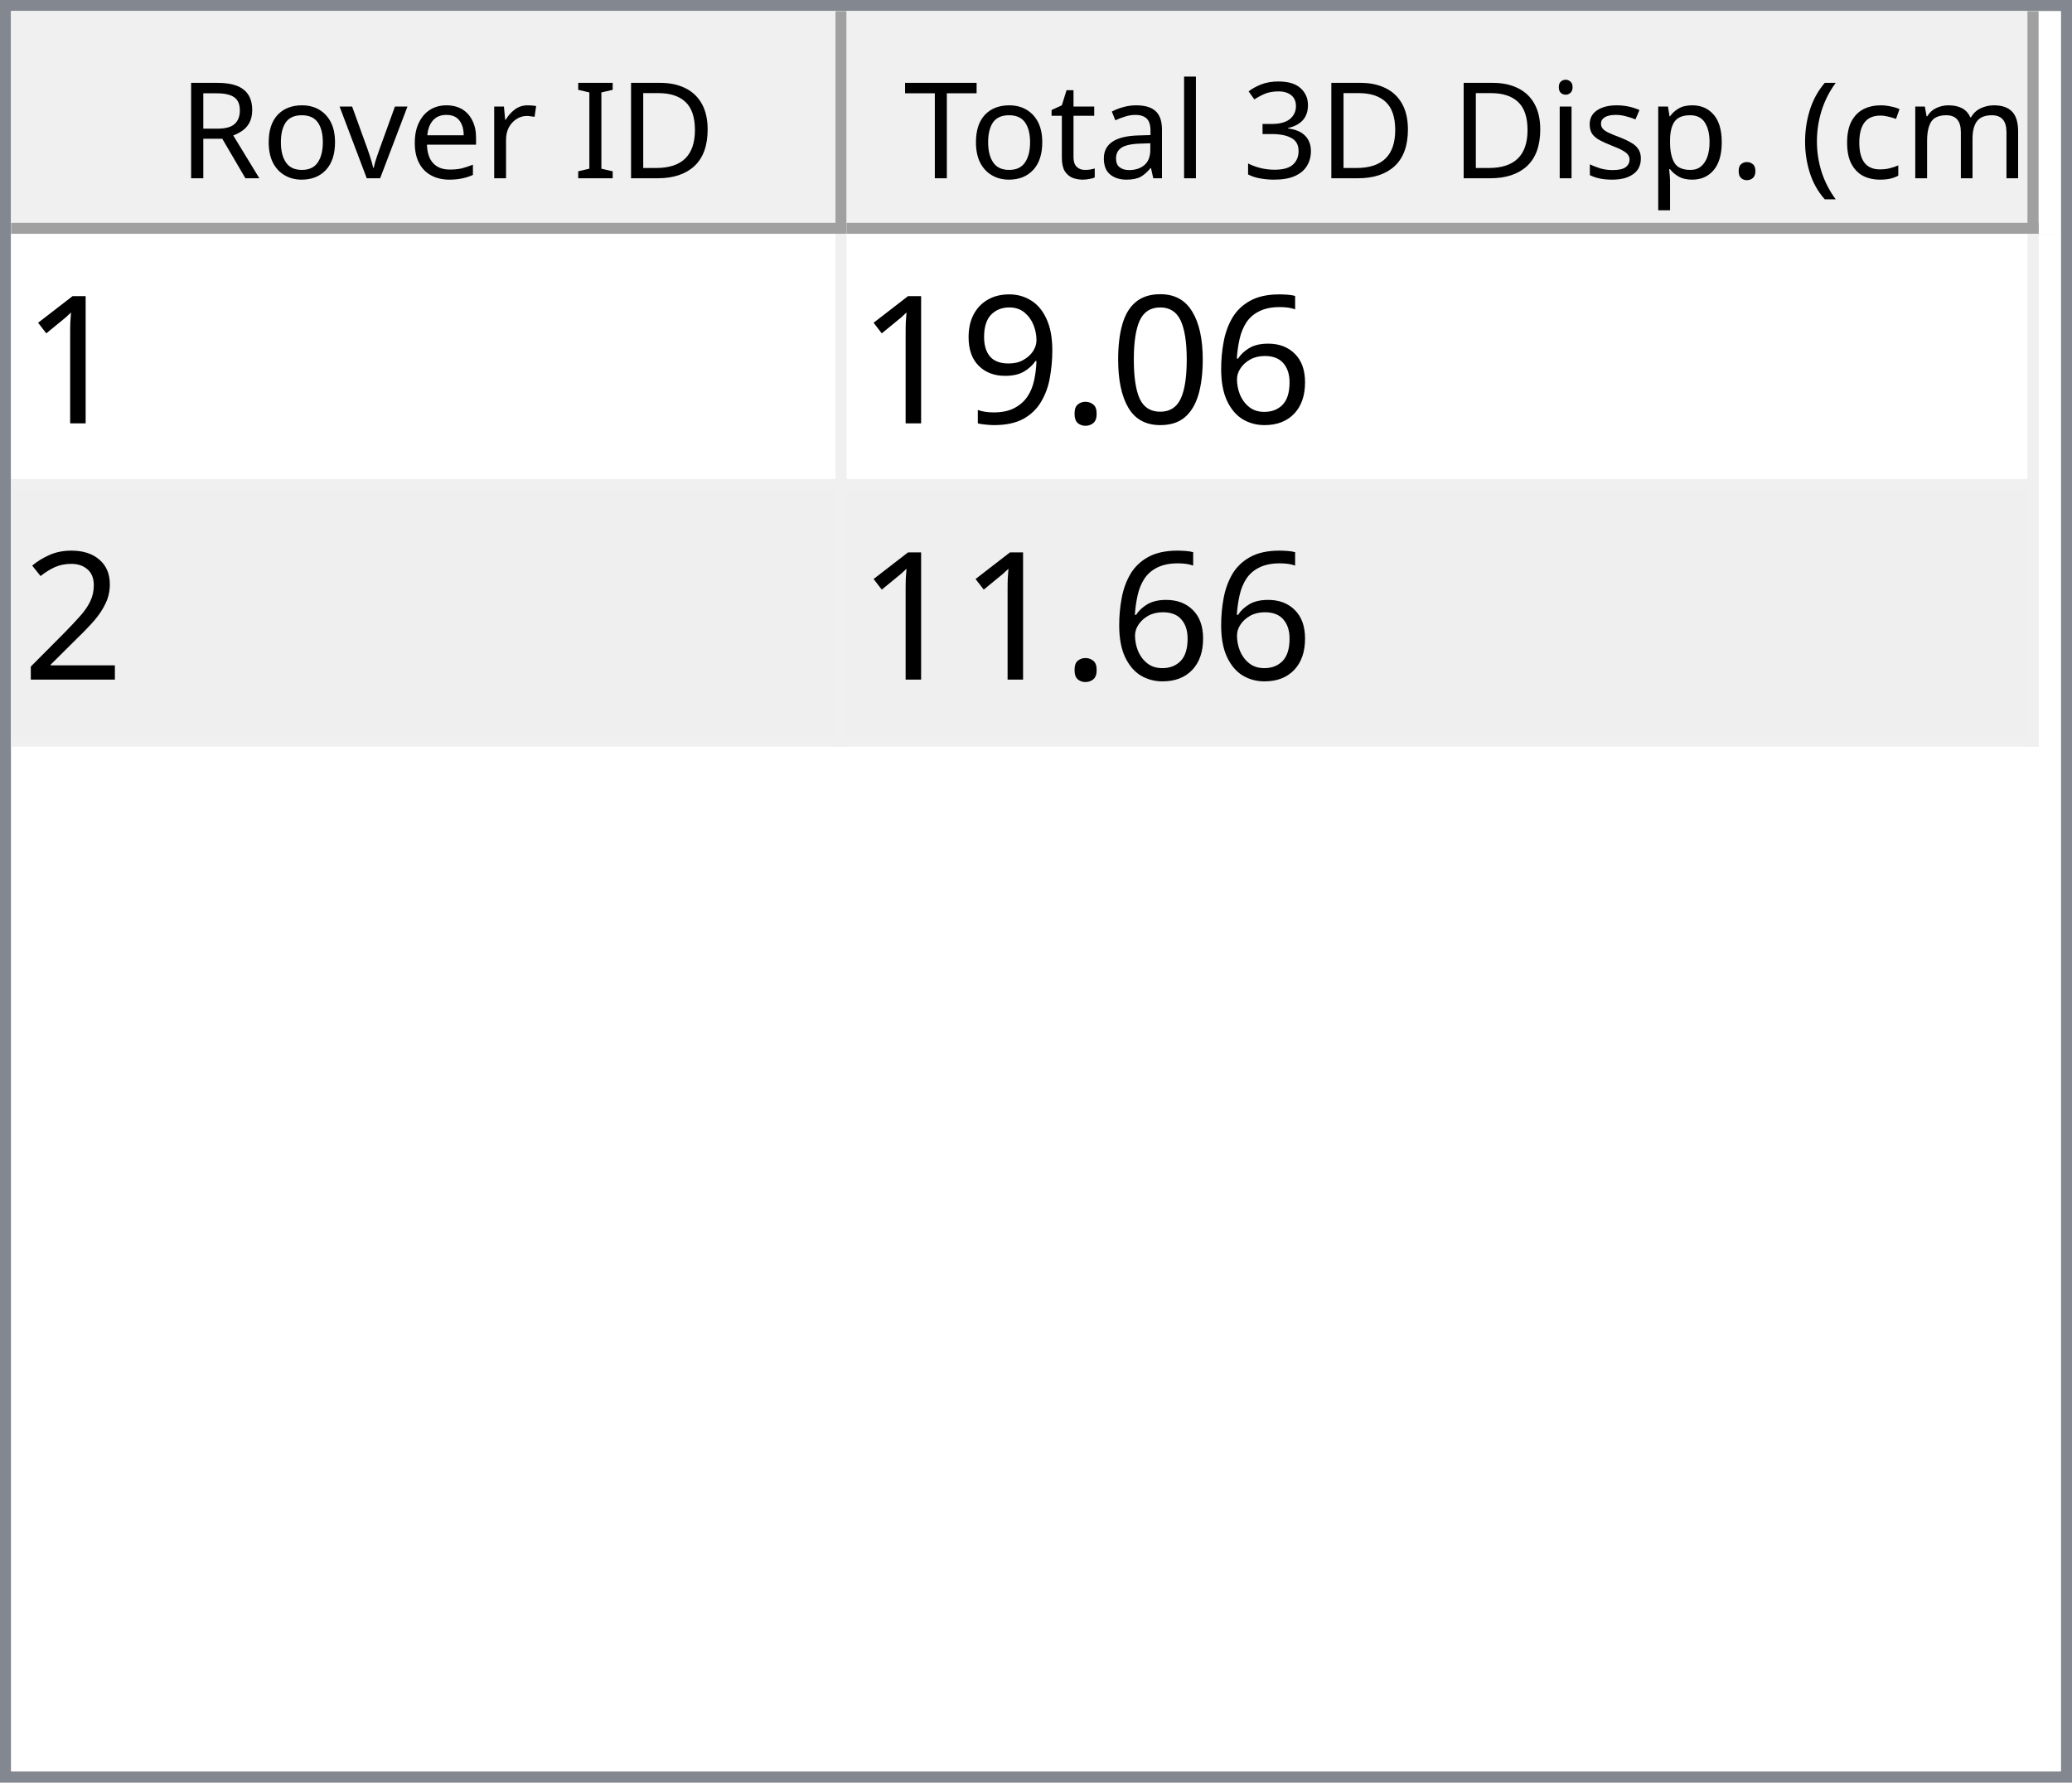
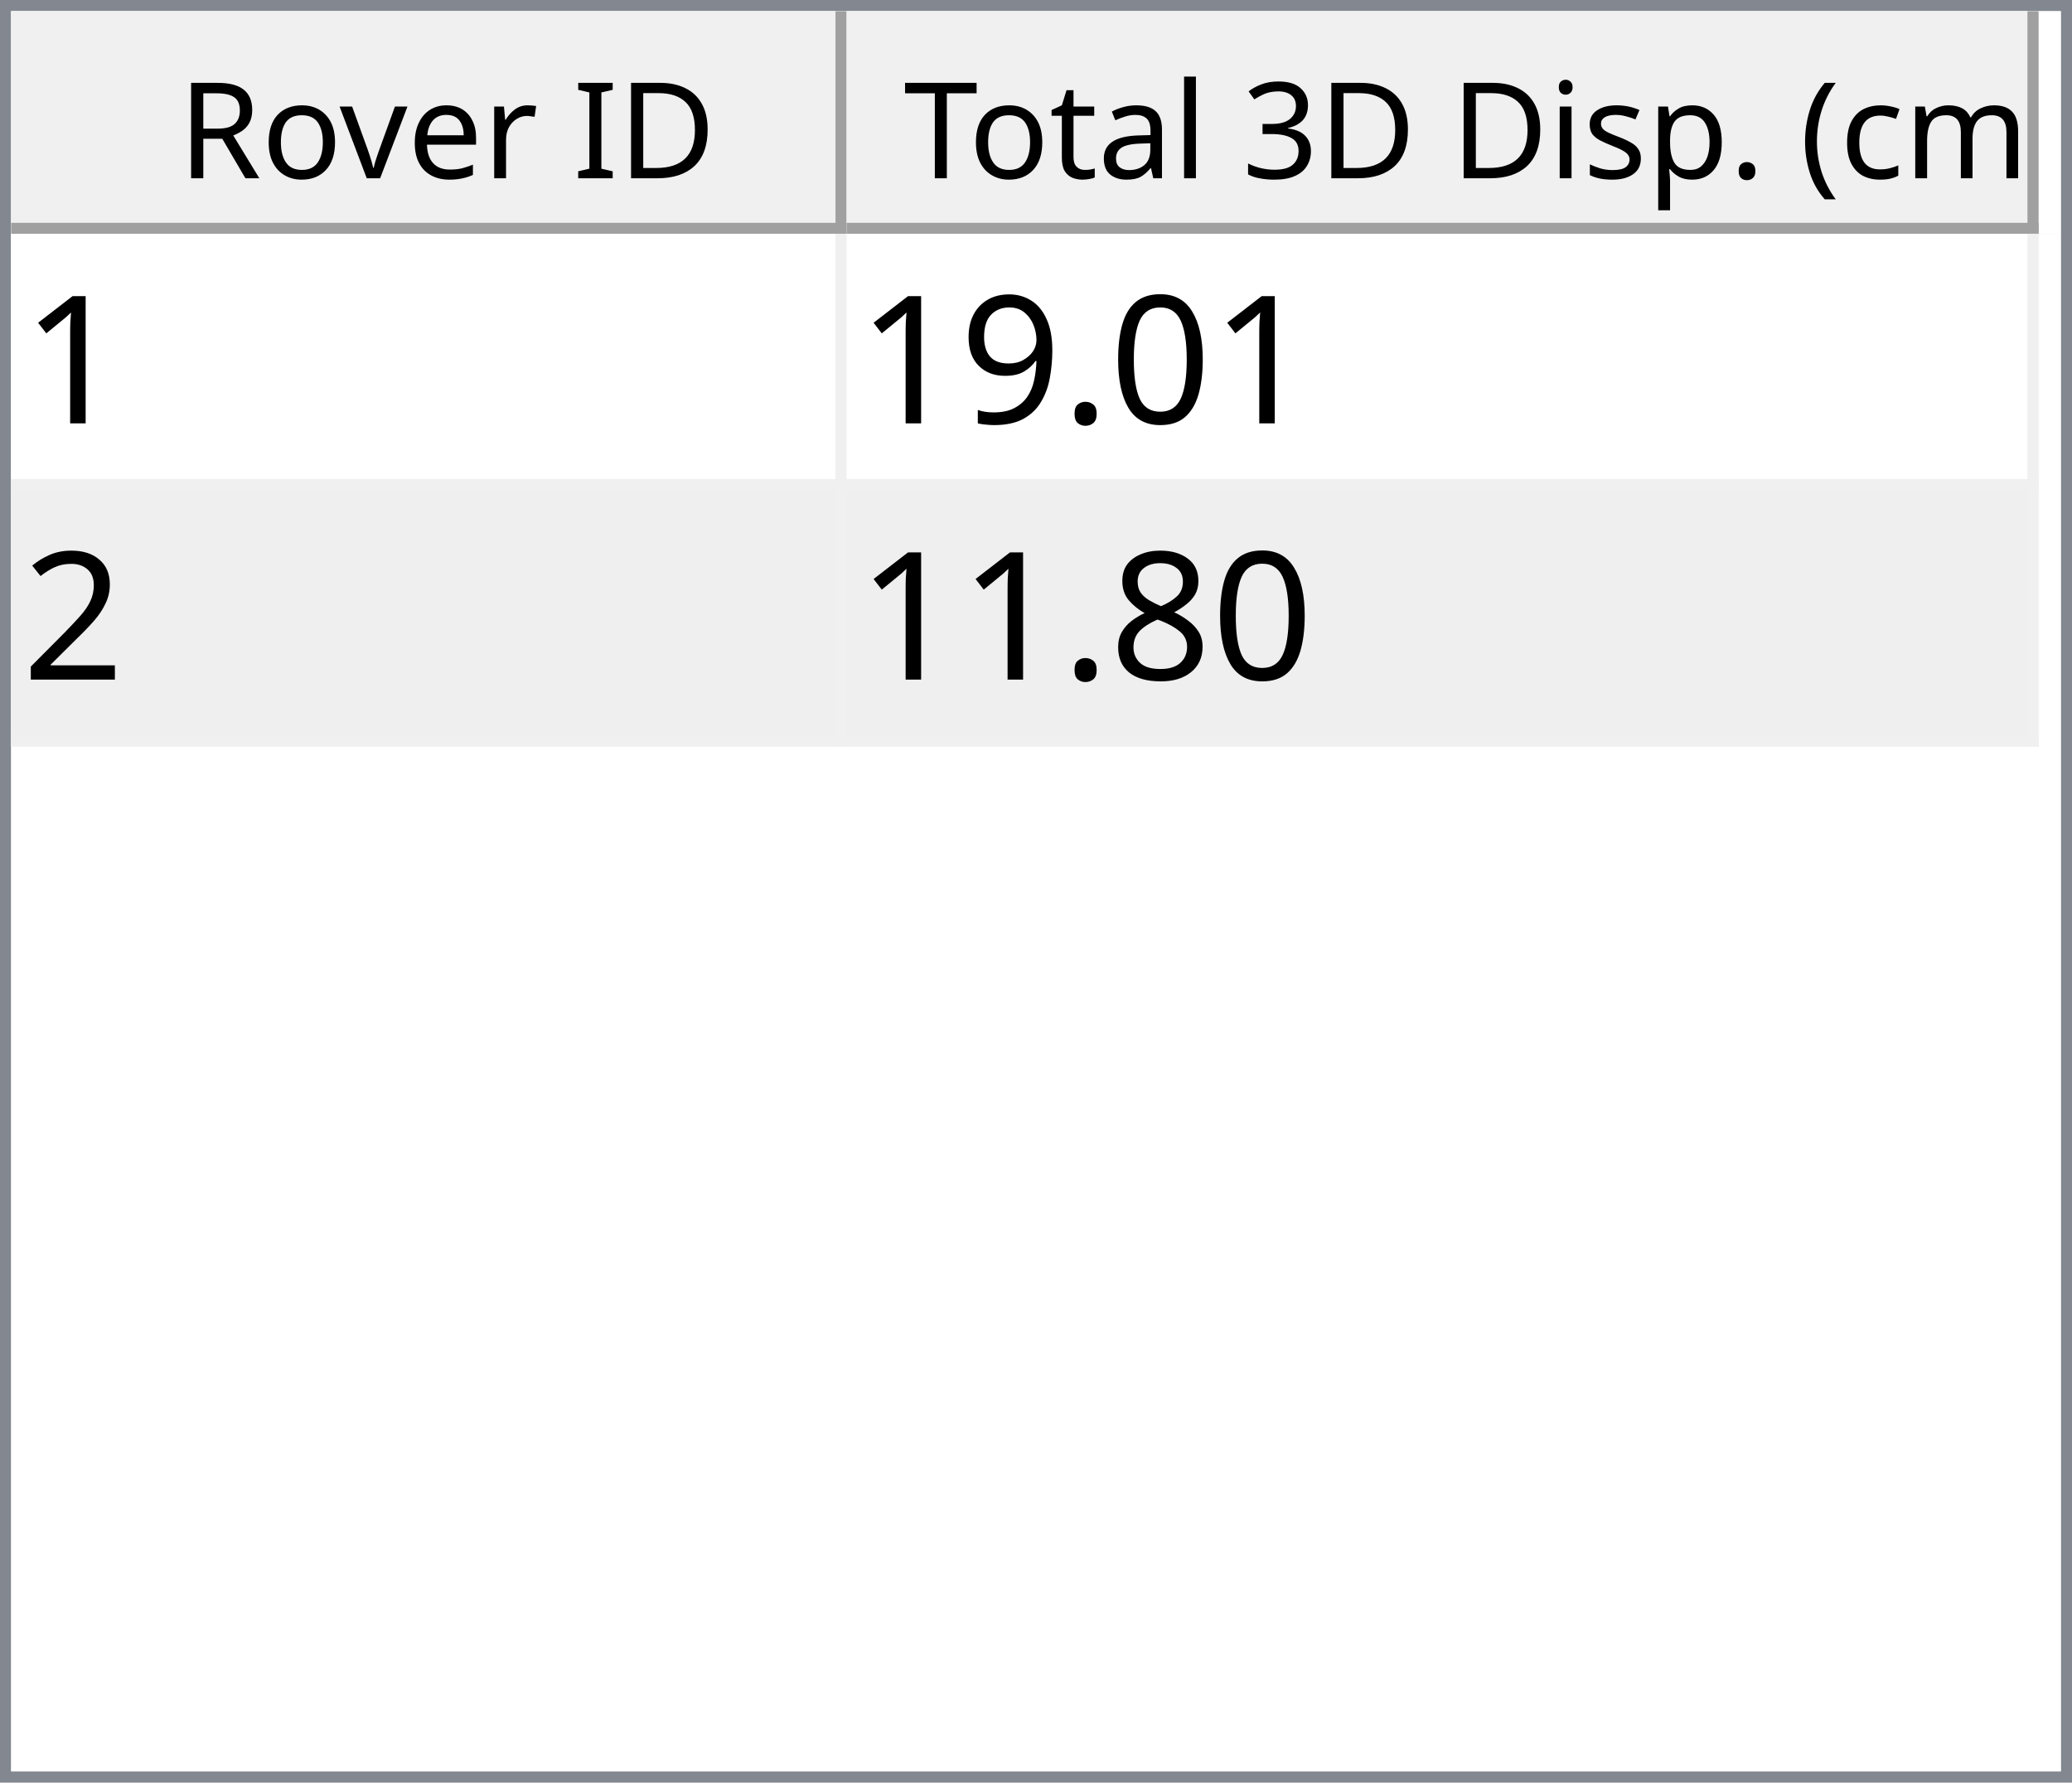
<svg xmlns="http://www.w3.org/2000/svg" style="fill-opacity:1; color-rendering:auto; color-interpolation:auto; text-rendering:auto; stroke:black; stroke-linecap:square; stroke-miterlimit:10; shape-rendering:auto; stroke-opacity:1; fill:black; stroke-dasharray:none; font-weight:normal; stroke-width:1; font-family:'Dialog'; font-style:normal; stroke-linejoin:miter; font-size:12px; stroke-dashoffset:0; image-rendering:auto;" width="186" height="160">
  <defs id="genericDefs" />
  <g>
    <defs id="defs1">
      <clipPath clipPathUnits="userSpaceOnUse" id="clipPath1">
        <path d="M0 0 L186 0 L186 160 L0 160 L0 0 Z" />
      </clipPath>
      <clipPath clipPathUnits="userSpaceOnUse" id="clipPath2">
        <path d="M0 0 L0 160 L186 160 L186 0 Z" />
      </clipPath>
      <clipPath clipPathUnits="userSpaceOnUse" id="clipPath3">
        <path d="M0 0 L0 20 L184 20 L184 0 Z" />
      </clipPath>
      <clipPath clipPathUnits="userSpaceOnUse" id="clipPath4">
        <path d="M0 0 L0 20 L75 20 L75 0 Z" />
      </clipPath>
      <clipPath clipPathUnits="userSpaceOnUse" id="clipPath5">
        <path d="M1 1 L1 19 L74 19 L74 1 Z" />
      </clipPath>
      <clipPath clipPathUnits="userSpaceOnUse" id="clipPath6">
        <path d="M0 0 L0 18 L73 18 L73 0 Z" />
      </clipPath>
      <clipPath clipPathUnits="userSpaceOnUse" id="clipPath7">
        <path d="M-0.5 -0.5 L-0.5 19.5 L74.5 19.5 L74.5 -0.5 Z" />
      </clipPath>
      <clipPath clipPathUnits="userSpaceOnUse" id="clipPath8">
        <path d="M0 0 L0 20 L107 20 L107 0 Z" />
      </clipPath>
      <clipPath clipPathUnits="userSpaceOnUse" id="clipPath9">
        <path d="M1 1 L1 19 L106 19 L106 1 Z" />
      </clipPath>
      <clipPath clipPathUnits="userSpaceOnUse" id="clipPath10">
        <path d="M0 0 L0 18 L105 18 L105 0 Z" />
      </clipPath>
      <clipPath clipPathUnits="userSpaceOnUse" id="clipPath11">
        <path d="M-0.5 -0.5 L-0.5 19.5 L106.5 19.5 L106.5 -0.5 Z" />
      </clipPath>
      <clipPath clipPathUnits="userSpaceOnUse" id="clipPath12">
        <path d="M0 0 L0 138 L184 138 L184 0 Z" />
      </clipPath>
      <clipPath clipPathUnits="userSpaceOnUse" id="clipPath13">
        <path d="M0 0 L0 46 L182 46 L182 0 Z" />
      </clipPath>
      <clipPath clipPathUnits="userSpaceOnUse" id="clipPath14">
        <path d="M-0.5 -0.5 L-0.5 45.5 L181.5 45.5 L181.5 -0.5 Z" />
      </clipPath>
      <clipPath clipPathUnits="userSpaceOnUse" id="clipPath15">
        <path d="M0 0 L0 22 L74 22 L74 0 Z" />
      </clipPath>
      <clipPath clipPathUnits="userSpaceOnUse" id="clipPath16">
        <path d="M0 0 L0 22 L106 22 L106 0 Z" />
      </clipPath>
      <font horiz-adv-x="64.551" id="font1">
        <font-face ascent="107.91" descent="25.098" units-per-em="100" style="font-style:normal; font-family:Segoe UI; font-weight:normal;" />
        <missing-glyph horiz-adv-x="64.551" d="M8.109 0 L8.109 68.266 L56.453 68.266 L56.453 0 L8.109 0 ZM15.328 7.234 L49.219 7.234 L49.219 61.031 L15.328 61.031 L15.328 7.234 Z" />
        <glyph unicode="D" horiz-adv-x="70.117" d="M9.188 0 L9.188 70.016 L28.516 70.016 Q65.531 70.016 65.531 35.891 Q65.531 19.672 55.25 9.836 Q44.969 0 27.734 0 L9.188 0 ZM17.391 62.594 L17.391 7.422 L27.828 7.422 Q41.609 7.422 49.273 14.797 Q56.938 22.172 56.938 35.688 Q56.938 62.594 28.328 62.594 L17.391 62.594 Z" />
        <glyph unicode="I" horiz-adv-x="26.611" d="M17.391 0 L9.188 0 L9.188 70.016 L17.391 70.016 L17.391 0 Z" />
        <glyph unicode=" " horiz-adv-x="27.393" d="" />
        <glyph unicode="r" horiz-adv-x="34.766" d="M34.188 41.891 Q32.078 43.5 28.125 43.5 Q23 43.5 19.555 38.672 Q16.109 33.844 16.109 25.484 L16.109 0 L8.109 0 L8.109 50 L16.109 50 L16.109 39.703 L16.312 39.703 Q18.016 44.969 21.531 47.922 Q25.047 50.875 29.391 50.875 Q32.516 50.875 34.188 50.203 L34.188 41.891 Z" />
        <glyph unicode="e" horiz-adv-x="52.295" d="M48.297 23 L12.984 23 Q13.188 14.656 17.484 10.109 Q21.781 5.562 29.297 5.562 Q37.75 5.562 44.828 11.141 L44.828 3.609 Q38.234 -1.172 27.391 -1.172 Q16.797 -1.172 10.742 5.641 Q4.688 12.453 4.688 24.812 Q4.688 36.469 11.305 43.82 Q17.922 51.172 27.734 51.172 Q37.547 51.172 42.922 44.828 Q48.297 38.484 48.297 27.203 L48.297 23 ZM40.094 29.781 Q40.047 36.719 36.75 40.578 Q33.453 44.438 27.594 44.438 Q21.922 44.438 17.969 40.383 Q14.016 36.328 13.094 29.781 L40.094 29.781 Z" />
        <glyph unicode="v" horiz-adv-x="47.9" d="M47.406 50 L27.484 0 L19.625 0 L0.688 50 L9.469 50 L22.172 13.672 Q23.578 9.672 23.922 6.688 L24.125 6.688 Q24.609 10.453 25.688 13.484 L38.969 50 L47.406 50 Z" />
        <glyph unicode="o" horiz-adv-x="58.594" d="M29 -1.172 Q17.922 -1.172 11.305 5.836 Q4.688 12.844 4.688 24.422 Q4.688 37.016 11.57 44.094 Q18.453 51.172 30.172 51.172 Q41.359 51.172 47.633 44.289 Q53.906 37.406 53.906 25.203 Q53.906 13.234 47.141 6.031 Q40.375 -1.172 29 -1.172 ZM29.594 44.438 Q21.875 44.438 17.383 39.188 Q12.891 33.938 12.891 24.703 Q12.891 15.828 17.43 10.695 Q21.969 5.562 29.594 5.562 Q37.359 5.562 41.531 10.594 Q45.703 15.625 45.703 24.906 Q45.703 34.281 41.531 39.359 Q37.359 44.438 29.594 44.438 Z" />
        <glyph unicode="R" horiz-adv-x="59.814" d="M59.375 0 L49.609 0 L37.891 19.625 Q36.281 22.359 34.766 24.289 Q33.25 26.219 31.664 27.438 Q30.078 28.656 28.25 29.219 Q26.422 29.781 24.125 29.781 L17.391 29.781 L17.391 0 L9.188 0 L9.188 70.016 L30.078 70.016 Q34.672 70.016 38.555 68.867 Q42.438 67.719 45.289 65.375 Q48.141 63.031 49.758 59.547 Q51.375 56.062 51.375 51.375 Q51.375 47.703 50.273 44.656 Q49.172 41.609 47.148 39.211 Q45.125 36.812 42.266 35.133 Q39.406 33.453 35.844 32.516 L35.844 32.328 Q37.594 31.547 38.891 30.547 Q40.188 29.547 41.359 28.18 Q42.531 26.812 43.68 25.078 Q44.828 23.344 46.234 21.047 L59.375 0 ZM17.391 62.594 L17.391 37.203 L28.516 37.203 Q31.594 37.203 34.203 38.133 Q36.812 39.062 38.719 40.797 Q40.625 42.531 41.703 45.047 Q42.781 47.562 42.781 50.688 Q42.781 56.297 39.141 59.445 Q35.5 62.594 28.609 62.594 L17.391 62.594 Z" />
        <glyph unicode=")" horiz-adv-x="30.176" d="M8.297 -15.922 L1.172 -15.922 Q16.406 2.344 16.406 26.812 Q16.406 51.469 1.078 70.016 L8.297 70.016 Q23.531 52.156 23.531 26.703 Q23.531 1.375 8.297 -15.922 Z" />
        <glyph unicode="m" horiz-adv-x="86.133" d="M79.109 0 L71.094 0 L71.094 28.719 Q71.094 37.016 68.531 40.727 Q65.969 44.438 59.906 44.438 Q54.781 44.438 51.195 39.75 Q47.609 35.062 47.609 28.516 L47.609 0 L39.594 0 L39.594 29.688 Q39.594 44.438 28.219 44.438 Q22.953 44.438 19.531 40.016 Q16.109 35.594 16.109 28.516 L16.109 0 L8.109 0 L8.109 50 L16.109 50 L16.109 42.094 L16.312 42.094 Q21.625 51.172 31.844 51.172 Q36.969 51.172 40.773 48.312 Q44.578 45.453 46 40.828 Q51.562 51.172 62.594 51.172 Q79.109 51.172 79.109 30.812 L79.109 0 Z" />
        <glyph unicode="c" horiz-adv-x="46.191" d="M42.188 2.297 Q36.422 -1.172 28.516 -1.172 Q17.828 -1.172 11.258 5.789 Q4.688 12.75 4.688 23.828 Q4.688 36.188 11.766 43.68 Q18.844 51.172 30.672 51.172 Q37.25 51.172 42.281 48.734 L42.281 40.531 Q36.719 44.438 30.375 44.438 Q22.703 44.438 17.797 38.945 Q12.891 33.453 12.891 24.516 Q12.891 15.719 17.508 10.641 Q22.125 5.562 29.891 5.562 Q36.422 5.562 42.188 9.906 L42.188 2.297 Z" />
        <glyph unicode="(" horiz-adv-x="30.176" d="M29.109 -15.922 L21.969 -15.922 Q6.844 1.375 6.844 26.703 Q6.844 52.156 21.969 70.016 L29.203 70.016 Q13.875 51.469 13.875 26.812 Q13.875 2.344 29.109 -15.922 Z" />
        <glyph unicode="." horiz-adv-x="21.68" d="M10.891 -1.078 Q8.641 -1.078 7.055 0.539 Q5.469 2.156 5.469 4.391 Q5.469 6.641 7.055 8.273 Q8.641 9.906 10.891 9.906 Q13.188 9.906 14.797 8.273 Q16.406 6.641 16.406 4.391 Q16.406 2.156 14.797 0.539 Q13.188 -1.078 10.891 -1.078 Z" />
        <glyph unicode="p" horiz-adv-x="58.789" d="M16.312 7.234 L16.109 7.234 L16.109 -23 L8.109 -23 L8.109 50 L16.109 50 L16.109 41.219 L16.312 41.219 Q22.219 51.172 33.594 51.172 Q43.266 51.172 48.688 44.461 Q54.109 37.75 54.109 26.469 Q54.109 13.922 48 6.375 Q41.891 -1.172 31.297 -1.172 Q21.578 -1.172 16.312 7.234 ZM16.109 27.391 L16.109 20.406 Q16.109 14.203 20.141 9.883 Q24.172 5.562 30.375 5.562 Q37.641 5.562 41.773 11.133 Q45.906 16.703 45.906 26.609 Q45.906 34.969 42.047 39.703 Q38.188 44.438 31.594 44.438 Q24.609 44.438 20.359 39.578 Q16.109 34.719 16.109 27.391 Z" />
        <glyph unicode="s" horiz-adv-x="42.432" d="M5.078 1.812 L5.078 10.406 Q11.625 5.562 19.484 5.562 Q30.031 5.562 30.031 12.594 Q30.031 14.594 29.125 15.992 Q28.219 17.391 26.68 18.461 Q25.141 19.531 23.07 20.383 Q21 21.234 18.609 22.172 Q15.281 23.484 12.766 24.828 Q10.25 26.172 8.57 27.859 Q6.891 29.547 6.031 31.695 Q5.172 33.844 5.172 36.719 Q5.172 40.234 6.789 42.945 Q8.406 45.656 11.086 47.484 Q13.766 49.312 17.211 50.242 Q20.656 51.172 24.312 51.172 Q30.812 51.172 35.938 48.922 L35.938 40.828 Q30.422 44.438 23.25 44.438 Q21 44.438 19.195 43.922 Q17.391 43.406 16.094 42.477 Q14.797 41.547 14.086 40.258 Q13.375 38.969 13.375 37.406 Q13.375 35.453 14.086 34.133 Q14.797 32.812 16.164 31.789 Q17.531 30.766 19.484 29.938 Q21.438 29.109 23.922 28.125 Q27.25 26.859 29.883 25.516 Q32.516 24.172 34.375 22.484 Q36.234 20.797 37.234 18.602 Q38.234 16.406 38.234 13.375 Q38.234 9.672 36.602 6.938 Q34.969 4.203 32.234 2.398 Q29.5 0.594 25.93 -0.289 Q22.359 -1.172 18.453 -1.172 Q10.75 -1.172 5.078 1.812 Z" />
        <glyph unicode="i" horiz-adv-x="24.219" d="M12.203 62.703 Q10.062 62.703 8.547 64.164 Q7.031 65.625 7.031 67.875 Q7.031 70.125 8.547 71.609 Q10.062 73.094 12.203 73.094 Q14.406 73.094 15.945 71.609 Q17.484 70.125 17.484 67.875 Q17.484 65.719 15.945 64.211 Q14.406 62.703 12.203 62.703 ZM16.109 0 L8.109 0 L8.109 50 L16.109 50 L16.109 0 Z" />
        <glyph unicode="3" horiz-adv-x="53.906" d="M46.531 19.828 Q46.531 15.094 44.75 11.211 Q42.969 7.328 39.719 4.57 Q36.469 1.812 31.93 0.297 Q27.391 -1.219 21.922 -1.219 Q11.922 -1.219 6 2.594 L6 11.188 Q13.094 5.609 22.219 5.609 Q25.875 5.609 28.828 6.539 Q31.781 7.469 33.906 9.227 Q36.031 10.984 37.18 13.477 Q38.328 15.969 38.328 19.094 Q38.328 32.812 18.797 32.812 L12.984 32.812 L12.984 39.594 L18.5 39.594 Q35.797 39.594 35.797 52.484 Q35.797 64.406 22.609 64.406 Q15.188 64.406 8.688 59.422 L8.688 67.188 Q15.375 71.188 24.609 71.188 Q29 71.188 32.57 69.969 Q36.141 68.75 38.68 66.555 Q41.219 64.359 42.609 61.281 Q44 58.203 44 54.5 Q44 40.672 30.031 36.719 L30.031 36.531 Q33.594 36.141 36.625 34.797 Q39.656 33.453 41.852 31.305 Q44.047 29.156 45.289 26.25 Q46.531 23.344 46.531 19.828 Z" />
        <glyph unicode="l" horiz-adv-x="24.219" d="M16.109 0 L8.109 0 L8.109 74.031 L16.109 74.031 L16.109 0 Z" />
        <glyph unicode="a" horiz-adv-x="50.879" d="M43.891 0 L35.891 0 L35.891 7.812 L35.688 7.812 Q30.469 -1.172 20.312 -1.172 Q12.844 -1.172 8.617 2.781 Q4.391 6.734 4.391 13.281 Q4.391 27.297 20.906 29.594 L35.891 31.688 Q35.891 44.438 25.594 44.438 Q16.547 44.438 9.281 38.281 L9.281 46.484 Q16.656 51.172 26.266 51.172 Q43.891 51.172 43.891 32.516 L43.891 0 ZM35.891 25.297 L23.828 23.641 Q18.266 22.859 15.43 20.875 Q12.594 18.891 12.594 13.875 Q12.594 10.203 15.211 7.883 Q17.828 5.562 22.172 5.562 Q28.125 5.562 32.008 9.742 Q35.891 13.922 35.891 20.312 L35.891 25.297 Z" />
        <glyph unicode="t" horiz-adv-x="33.887" d="M31.297 0.484 Q28.469 -1.078 23.828 -1.078 Q10.688 -1.078 10.688 13.578 L10.688 43.172 L2.094 43.172 L2.094 50 L10.688 50 L10.688 62.203 L18.703 64.797 L18.703 50 L31.297 50 L31.297 43.172 L18.703 43.172 L18.703 14.984 Q18.703 9.969 20.414 7.82 Q22.125 5.672 26.078 5.672 Q29.109 5.672 31.297 7.328 L31.297 0.484 Z" />
        <glyph unicode="T" horiz-adv-x="52.393" d="M50.594 62.594 L30.375 62.594 L30.375 0 L22.172 0 L22.172 62.594 L2 62.594 L2 70.016 L50.594 70.016 L50.594 62.594 Z" />
      </font>
      <font horiz-adv-x="75.0" id="font2">
        <font-face ascent="100.537" descent="21.973" units-per-em="100" style="font-style:normal; font-family:sans-serif; font-weight:normal;" />
        <missing-glyph horiz-adv-x="75.0" d="M12.5 0 L12.5 62.5 L62.5 62.5 L62.5 0 L12.5 0 ZM14.062 1.562 L60.938 1.562 L60.938 60.938 L14.062 60.938 L14.062 1.562 Z" />
        <glyph unicode="1" horiz-adv-x="55.615" d="M37.25 0 L28.469 0 L28.469 56 Q25.297 52.984 20.141 49.953 Q14.984 46.922 10.891 45.406 L10.891 53.906 Q18.266 57.375 23.781 62.305 Q29.297 67.234 31.594 71.875 L37.25 71.875 L37.25 0 Z" />
-         <glyph unicode="6" horiz-adv-x="55.615" d="M49.75 54.047 L41.016 53.375 Q39.844 58.547 37.703 60.891 Q34.125 64.656 28.906 64.656 Q24.703 64.656 21.531 62.312 Q17.391 59.281 14.992 53.469 Q12.594 47.656 12.5 36.922 Q15.672 41.75 20.266 44.094 Q24.859 46.438 29.891 46.438 Q38.672 46.438 44.852 39.969 Q51.031 33.5 51.031 23.25 Q51.031 16.5 48.125 10.719 Q45.219 4.938 40.141 1.859 Q35.062 -1.219 28.609 -1.219 Q17.625 -1.219 10.695 6.859 Q3.766 14.938 3.766 33.5 Q3.766 54.25 11.422 63.672 Q18.109 71.875 29.438 71.875 Q37.891 71.875 43.289 67.141 Q48.688 62.406 49.75 54.047 ZM13.875 23.188 Q13.875 18.656 15.797 14.508 Q17.719 10.359 21.188 8.18 Q24.656 6 28.469 6 Q34.031 6 38.039 10.492 Q42.047 14.984 42.047 22.703 Q42.047 30.125 38.086 34.398 Q34.125 38.672 28.125 38.672 Q22.172 38.672 18.023 34.398 Q13.875 30.125 13.875 23.188 Z" />
        <glyph unicode="0" horiz-adv-x="55.615" d="M4.156 35.297 Q4.156 48 6.766 55.742 Q9.375 63.484 14.523 67.68 Q19.672 71.875 27.484 71.875 Q33.25 71.875 37.594 69.555 Q41.938 67.234 44.773 62.867 Q47.609 58.5 49.219 52.227 Q50.828 45.953 50.828 35.297 Q50.828 22.703 48.242 14.969 Q45.656 7.234 40.508 3.008 Q35.359 -1.219 27.484 -1.219 Q17.141 -1.219 11.234 6.203 Q4.156 15.141 4.156 35.297 ZM13.188 35.297 Q13.188 17.672 17.312 11.836 Q21.438 6 27.484 6 Q33.547 6 37.672 11.859 Q41.797 17.719 41.797 35.297 Q41.797 52.984 37.672 58.789 Q33.547 64.594 27.391 64.594 Q21.344 64.594 17.719 59.469 Q13.188 52.938 13.188 35.297 Z" />
        <glyph unicode="." horiz-adv-x="27.783" d="M9.078 0 L9.078 10.016 L19.094 10.016 L19.094 0 L9.078 0 Z" />
        <glyph unicode="9" horiz-adv-x="55.615" d="M5.469 16.547 L13.922 17.328 Q14.984 11.375 18.016 8.688 Q21.047 6 25.781 6 Q29.828 6 32.883 7.859 Q35.938 9.719 37.891 12.82 Q39.844 15.922 41.164 21.195 Q42.484 26.469 42.484 31.938 Q42.484 32.516 42.438 33.688 Q39.797 29.5 35.234 26.883 Q30.672 24.266 25.344 24.266 Q16.453 24.266 10.305 30.711 Q4.156 37.156 4.156 47.703 Q4.156 58.594 10.578 65.234 Q17 71.875 26.656 71.875 Q33.641 71.875 39.43 68.117 Q45.219 64.359 48.219 57.398 Q51.219 50.438 51.219 37.25 Q51.219 23.531 48.242 15.406 Q45.266 7.281 39.383 3.031 Q33.5 -1.219 25.594 -1.219 Q17.188 -1.219 11.867 3.445 Q6.547 8.109 5.469 16.547 ZM41.453 48.141 Q41.453 55.719 37.43 60.156 Q33.406 64.594 27.734 64.594 Q21.875 64.594 17.531 59.812 Q13.188 55.031 13.188 47.406 Q13.188 40.578 17.312 36.305 Q21.438 32.031 27.484 32.031 Q33.594 32.031 37.523 36.305 Q41.453 40.578 41.453 48.141 Z" />
        <glyph unicode="2" horiz-adv-x="55.615" d="M50.344 8.453 L50.344 0 L3.031 0 Q2.938 3.172 4.047 6.109 Q5.859 10.938 9.836 15.625 Q13.812 20.312 21.344 26.469 Q33.016 36.031 37.117 41.625 Q41.219 47.219 41.219 52.203 Q41.219 57.422 37.477 61.008 Q33.734 64.594 27.734 64.594 Q21.391 64.594 17.578 60.789 Q13.766 56.984 13.719 50.25 L4.688 51.172 Q5.609 61.281 11.664 66.578 Q17.719 71.875 27.938 71.875 Q38.234 71.875 44.242 66.164 Q50.25 60.453 50.25 52 Q50.25 47.703 48.492 43.555 Q46.734 39.406 42.656 34.812 Q38.578 30.219 29.109 22.219 Q21.188 15.578 18.945 13.211 Q16.703 10.844 15.234 8.453 L50.344 8.453 Z" />
+         <glyph unicode="8" horiz-adv-x="55.615" d="M17.672 38.812 Q12.203 40.828 9.57 44.539 Q6.938 48.25 6.938 53.422 Q6.938 61.234 12.555 66.555 Q18.172 71.875 27.484 71.875 Q36.859 71.875 42.578 66.43 Q48.297 60.984 48.297 53.172 Q48.297 48.188 45.68 44.508 Q43.062 40.828 37.75 38.812 Q44.344 36.672 47.781 31.883 Q51.219 27.094 51.219 20.453 Q51.219 11.281 44.727 5.031 Q38.234 -1.219 27.641 -1.219 Q17.047 -1.219 10.547 5.055 Q4.047 11.328 4.047 20.703 Q4.047 27.688 7.594 32.398 Q11.141 37.109 17.672 38.812 ZM15.922 53.719 Q15.922 48.641 19.195 45.414 Q22.469 42.188 27.688 42.188 Q32.766 42.188 36.016 45.383 Q39.266 48.578 39.266 53.219 Q39.266 58.062 35.914 61.359 Q32.562 64.656 27.594 64.656 Q22.562 64.656 19.242 61.43 Q15.922 58.203 15.922 53.719 ZM13.094 20.656 Q13.094 16.891 14.875 13.375 Q16.656 9.859 20.172 7.93 Q23.688 6 27.734 6 Q34.031 6 38.133 10.055 Q42.234 14.109 42.234 20.359 Q42.234 26.703 38.016 30.859 Q33.797 35.016 27.438 35.016 Q21.234 35.016 17.164 30.914 Q13.094 26.812 13.094 20.656 Z" />
      </font>
    </defs>
    <g style="fill:white; stroke:white;">
      <rect x="0" y="0" width="186" style="clip-path:url(#clipPath1); stroke:none;" height="160" />
    </g>
    <g style="fill:white; text-rendering:optimizeSpeed; color-rendering:optimizeSpeed; image-rendering:optimizeSpeed; shape-rendering:crispEdges; stroke:white; color-interpolation:sRGB;">
      <rect x="0" width="186" height="160" y="0" style="stroke:none;" />
      <path style="stroke:none;" d="M0 160 L186 160 L186 0 L0 0 Z" />
    </g>
    <g style="fill:rgb(240,240,240); font-family:'Segoe UI'; stroke:rgb(240,240,240);">
      <rect x="0" y="0" width="186" style="clip-path:url(#clipPath2); stroke:none;" height="160" />
    </g>
    <g style="fill:rgb(130,135,144); font-family:'Segoe UI'; stroke:rgb(130,135,144);">
      <path d="M0 0 L186 0 L186 160 L0 160 L0 0 ZM1 1 L185 1 L185 159 L1 159 L1 1 Z" style="fill-rule:evenodd; clip-path:url(#clipPath2); stroke:none;" />
    </g>
    <g style="fill:white; font-family:'Segoe UI'; stroke:white;" transform="translate(1,1)">
      <rect x="0" y="0" width="184" style="clip-path:url(#clipPath3); stroke:none;" height="20" />
    </g>
    <g style="fill:rgb(240,240,240); font-family:'Segoe UI'; stroke:rgb(240,240,240);" transform="translate(1,1)">
      <rect x="0" y="0" width="75" style="clip-path:url(#clipPath4); stroke:none;" height="20" />
    </g>
    <g style="font-family:'Segoe UI';" transform="translate(2,2)">
      <text x="14" xml:space="preserve" y="14" style="clip-path:url(#clipPath6); stroke:none;">Rover ID</text>
    </g>
    <g style="fill:rgb(160,160,160); font-family:'Segoe UI'; stroke:rgb(160,160,160); stroke-linejoin:bevel;" transform="translate(1.5,1.5)">
      <line x1="74" x2="74" y1="0" style="fill:none; clip-path:url(#clipPath7);" y2="19" />
    </g>
    <g style="fill:rgb(160,160,160); font-family:'Segoe UI'; stroke:rgb(160,160,160); stroke-linejoin:bevel;" transform="matrix(1,0,0,1,1,1) translate(0.5,0.5)">
      <line x1="0" x2="74" y1="19" style="fill:none; clip-path:url(#clipPath7);" y2="19" />
    </g>
    <g style="fill:rgb(240,240,240); font-family:'Segoe UI'; stroke:rgb(240,240,240);" transform="translate(76,1)">
      <rect x="0" y="0" width="107" style="clip-path:url(#clipPath8); stroke:none;" height="20" />
    </g>
    <g style="font-family:'Segoe UI';" transform="translate(77,2)">
      <text x="1" xml:space="preserve" y="14" style="clip-path:url(#clipPath10); stroke:none;"> Total 3D Disp. (cm)</text>
    </g>
    <g style="fill:rgb(160,160,160); font-family:'Segoe UI'; stroke:rgb(160,160,160); stroke-linejoin:bevel;" transform="translate(76.5,1.5)">
      <line x1="106" x2="106" y1="0" style="fill:none; clip-path:url(#clipPath11);" y2="19" />
    </g>
    <g style="fill:rgb(160,160,160); font-family:'Segoe UI'; stroke:rgb(160,160,160); stroke-linejoin:bevel;" transform="matrix(1,0,0,1,76,1) translate(0.5,0.5)">
      <line x1="0" x2="106" y1="19" style="fill:none; clip-path:url(#clipPath11);" y2="19" />
    </g>
    <g style="fill:white; font-family:'Segoe UI'; stroke:white;" transform="translate(1,21)">
      <rect x="0" y="0" width="184" style="clip-path:url(#clipPath12); stroke:none;" height="138" />
    </g>
    <g style="fill:rgb(240,240,240); font-size:16px; font-family:sans-serif; stroke:rgb(240,240,240);" transform="translate(1,21)">
      <rect x="0" y="0" width="182" style="clip-path:url(#clipPath13); stroke:none;" height="46" />
      <line transform="translate(0.5,0.5)" x1="0" x2="181" y1="22" style="clip-path:url(#clipPath14); fill:none; stroke-linejoin:bevel;" y2="22" />
    </g>
    <g transform="matrix(1,0,0,1,1,21) translate(0.5,0.5)" style="fill:rgb(240,240,240); font-size:16px; font-family:sans-serif; stroke:rgb(240,240,240); stroke-linejoin:bevel;">
      <line x1="0" x2="181" y1="45" style="fill:none; clip-path:url(#clipPath14);" y2="45" />
    </g>
    <g transform="matrix(1,0,0,1,1,21) translate(0.5,0.5)" style="fill:rgb(240,240,240); font-size:16px; font-family:sans-serif; stroke:rgb(240,240,240); stroke-linejoin:bevel;">
      <line x1="74" x2="74" y1="0" style="fill:none; clip-path:url(#clipPath14);" y2="45" />
    </g>
    <g transform="matrix(1,0,0,1,1,21) translate(0.5,0.5)" style="fill:rgb(240,240,240); font-size:16px; font-family:sans-serif; stroke:rgb(240,240,240); stroke-linejoin:bevel;">
      <line x1="181" x2="181" y1="0" style="fill:none; clip-path:url(#clipPath14);" y2="45" />
    </g>
    <g style="fill:white; font-size:16px; font-family:sans-serif; stroke:white;" transform="matrix(1,0,0,1,1,21)">
      <rect x="0" y="0" width="74" style="clip-path:url(#clipPath15); stroke:none;" height="22" />
      <text x="1" y="17" style="fill:black; clip-path:url(#clipPath15); stroke:none;" xml:space="preserve">1</text>
    </g>
    <g style="fill:white; font-size:16px; font-family:sans-serif; stroke:white;" transform="matrix(1,0,0,1,1,21) translate(75,0)">
      <rect x="0" y="0" width="106" style="clip-path:url(#clipPath16); stroke:none;" height="22" />
-       <text x="1" y="17" style="fill:black; clip-path:url(#clipPath16); stroke:none;" xml:space="preserve">19.06</text>
+       <text x="1" y="17" style="fill:black; clip-path:url(#clipPath16); stroke:none;" xml:space="preserve">19.01</text>
    </g>
    <g style="fill:rgb(239,239,239); font-size:16px; font-family:sans-serif; stroke:rgb(239,239,239);" transform="matrix(1,0,0,1,1,21) translate(0,23)">
      <rect x="0" y="0" width="74" style="clip-path:url(#clipPath15); stroke:none;" height="22" />
      <text x="1" y="17" style="fill:black; clip-path:url(#clipPath15); stroke:none;" xml:space="preserve">2</text>
    </g>
    <g style="fill:rgb(239,239,239); font-size:16px; font-family:sans-serif; stroke:rgb(239,239,239);" transform="matrix(1,0,0,1,1,21) translate(75,23)">
      <rect x="0" y="0" width="106" style="clip-path:url(#clipPath16); stroke:none;" height="22" />
-       <text x="1" y="17" style="fill:black; clip-path:url(#clipPath16); stroke:none;" xml:space="preserve">11.66</text>
+       <text x="1" y="17" style="fill:black; clip-path:url(#clipPath16); stroke:none;" xml:space="preserve">11.80</text>
    </g>
  </g>
</svg>
